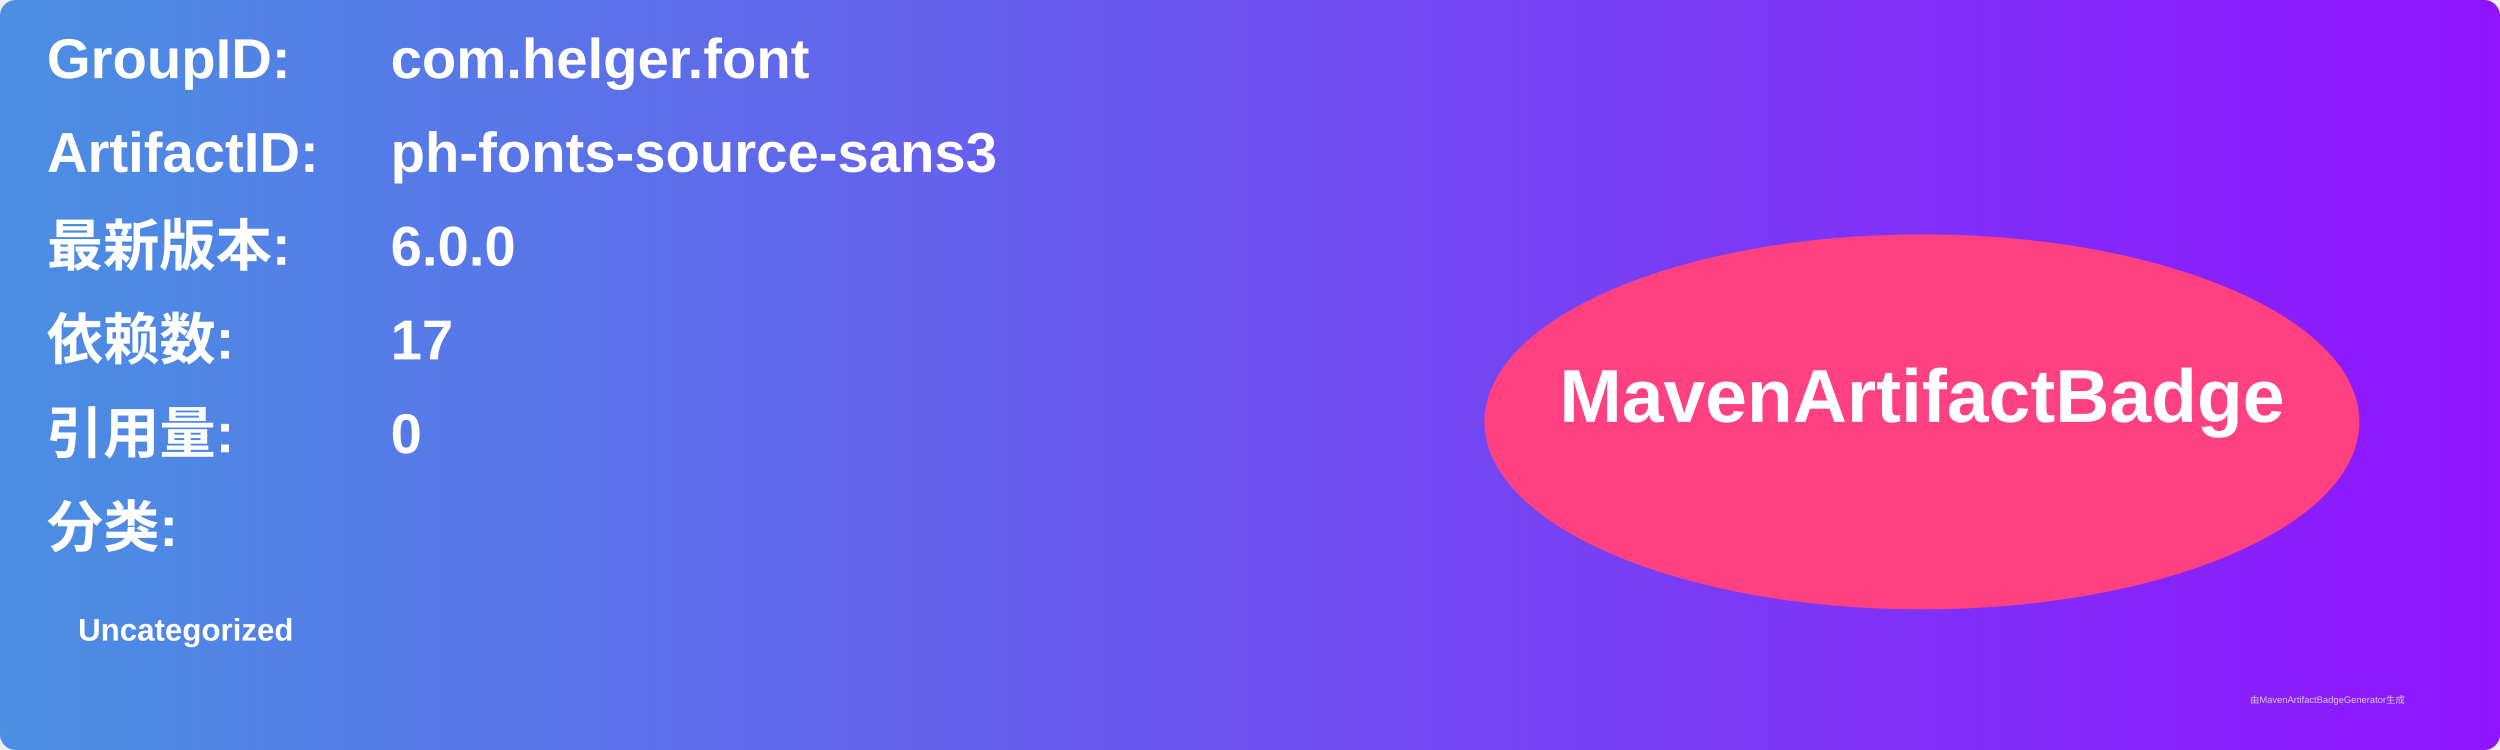
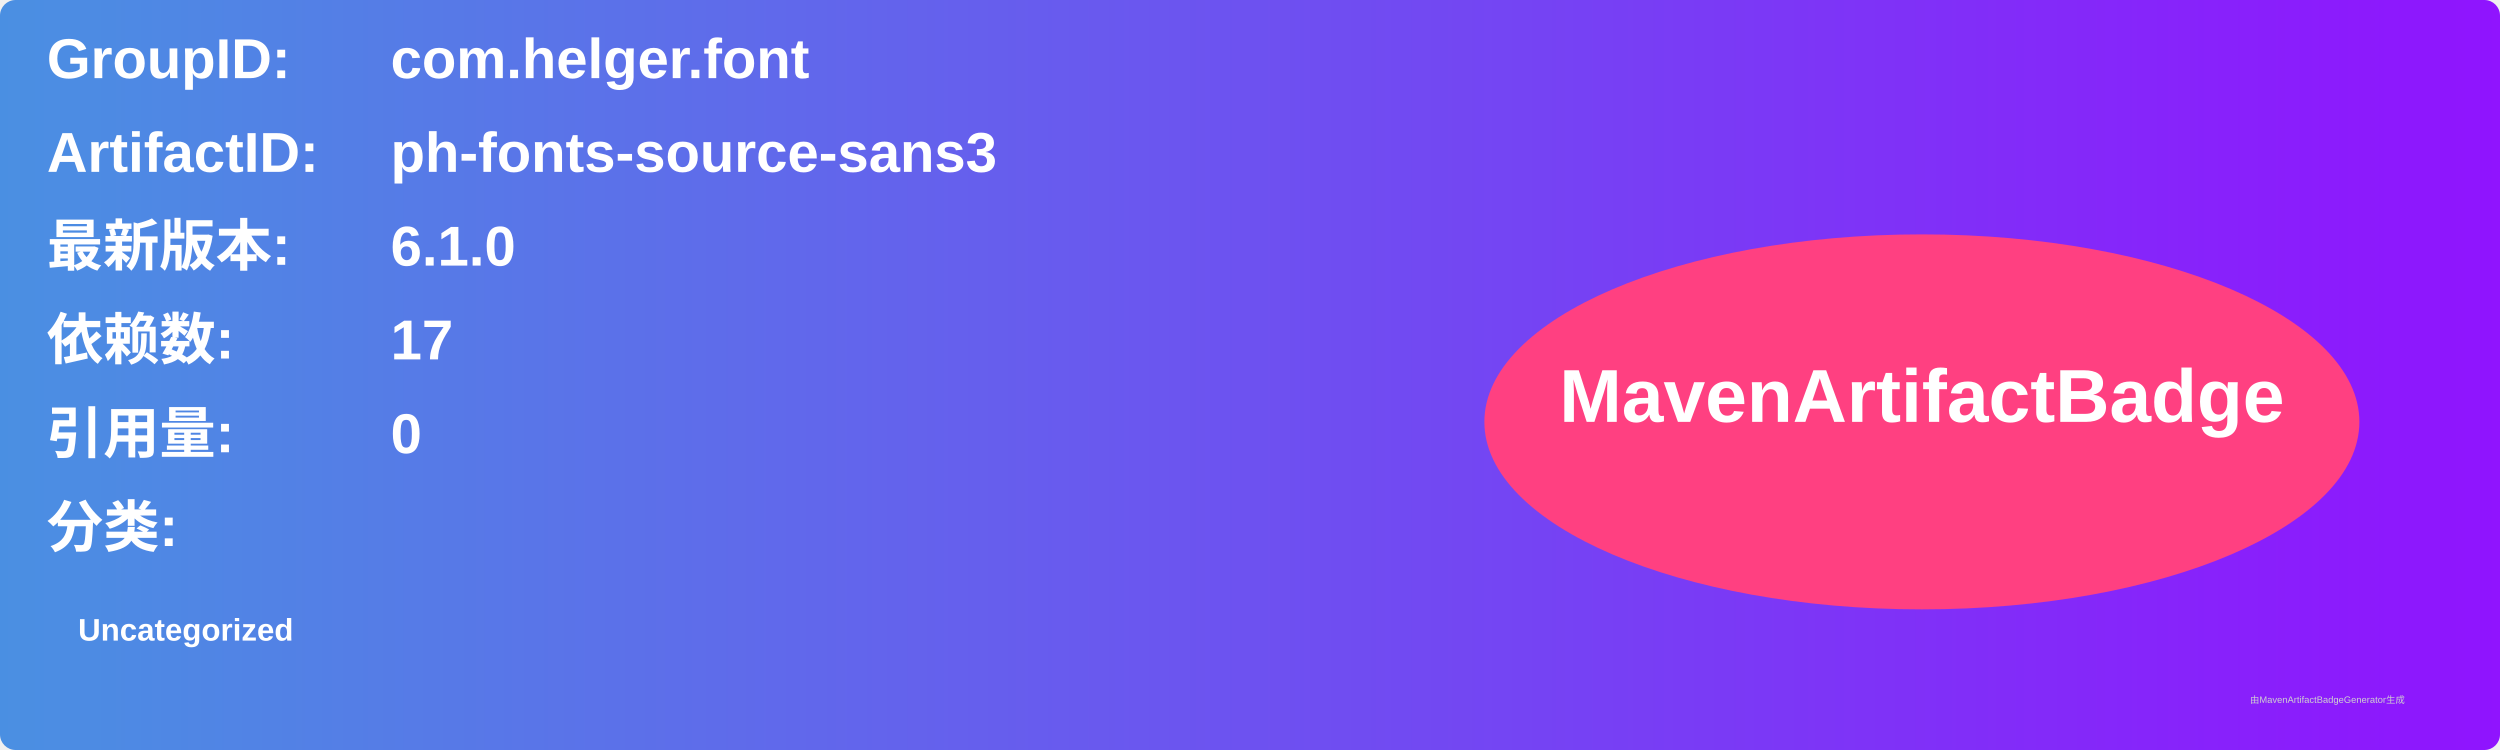
<svg xmlns="http://www.w3.org/2000/svg" width="800" height="240" viewBox="0 0 800 240">
  <linearGradient id="grad" x1="0%" y1="0%" x2="100%" y2="0%">
    <stop offset="0%" stop-color="#4a90e2" />
    <stop offset="100%" stop-color="#9013fe" />
  </linearGradient>
  <rect width="100%" height="100%" rx="5" ry="5" fill="url(#grad)" />
  <g transform="translate(15, 15)">
    <text x="0" y="10" font-family="Arial" font-size="18" fill="white" font-weight="bold" width="260">GroupID:</text>
    <text x="110" y="10" font-family="Arial" font-size="18" fill="white" font-weight="bold" width="460">com.helger.font</text>
    <text x="0" y="40" font-family="Arial" font-size="18" fill="white" font-weight="bold" width="260">ArtifactID:</text>
    <text x="110" y="40" font-family="Arial" font-size="18" fill="white" font-weight="bold" width="460">ph-fonts-source-sans3</text>
    <text x="0" y="70" font-family="Arial" font-size="18" fill="white" font-weight="bold">最新版本:</text>
    <text x="110" y="70" font-family="Arial" font-size="18" fill="white" font-weight="bold">
-       <tspan font-weight="bold">6.0.0</tspan>
+       <tspan font-weight="bold">6.1.0</tspan>
    </text>
    <text x="0" y="100" font-family="Arial" font-size="18" fill="white" font-weight="bold">依赖数: </text>
    <text x="110" y="100" font-family="Arial" font-size="18" fill="white">
      <tspan font-weight="bold">17</tspan>
    </text>
    <text x="0" y="130" font-family="Arial" font-size="18" fill="white" font-weight="bold">引用量: </text>
    <text x="110" y="130" font-family="Arial" font-size="18" fill="white">
      <tspan font-weight="bold">0</tspan>
    </text>
    <text x="0" y="160" font-family="Arial" font-size="18" fill="white" font-weight="bold">分类:</text>
    <text x="10" y="190" font-family="Arial" font-size="10" fill="white">
      <tspan font-weight="bold">Uncategorized</tspan>
    </text>
    <ellipse cx="600" cy="120" rx="140" ry="60" fill="#ff4081" />
    <text x="600" y="120" text-anchor="middle" font-family="Arial" font-size="24" fill="white" font-weight="bold">MavenArtifactBadge</text>
  </g>
  <text x="720" y="225" font-family="Arial" font-size="3" fill="#d0d0d0">由MavenArtifactBadgeGenerator生成</text>
</svg>
